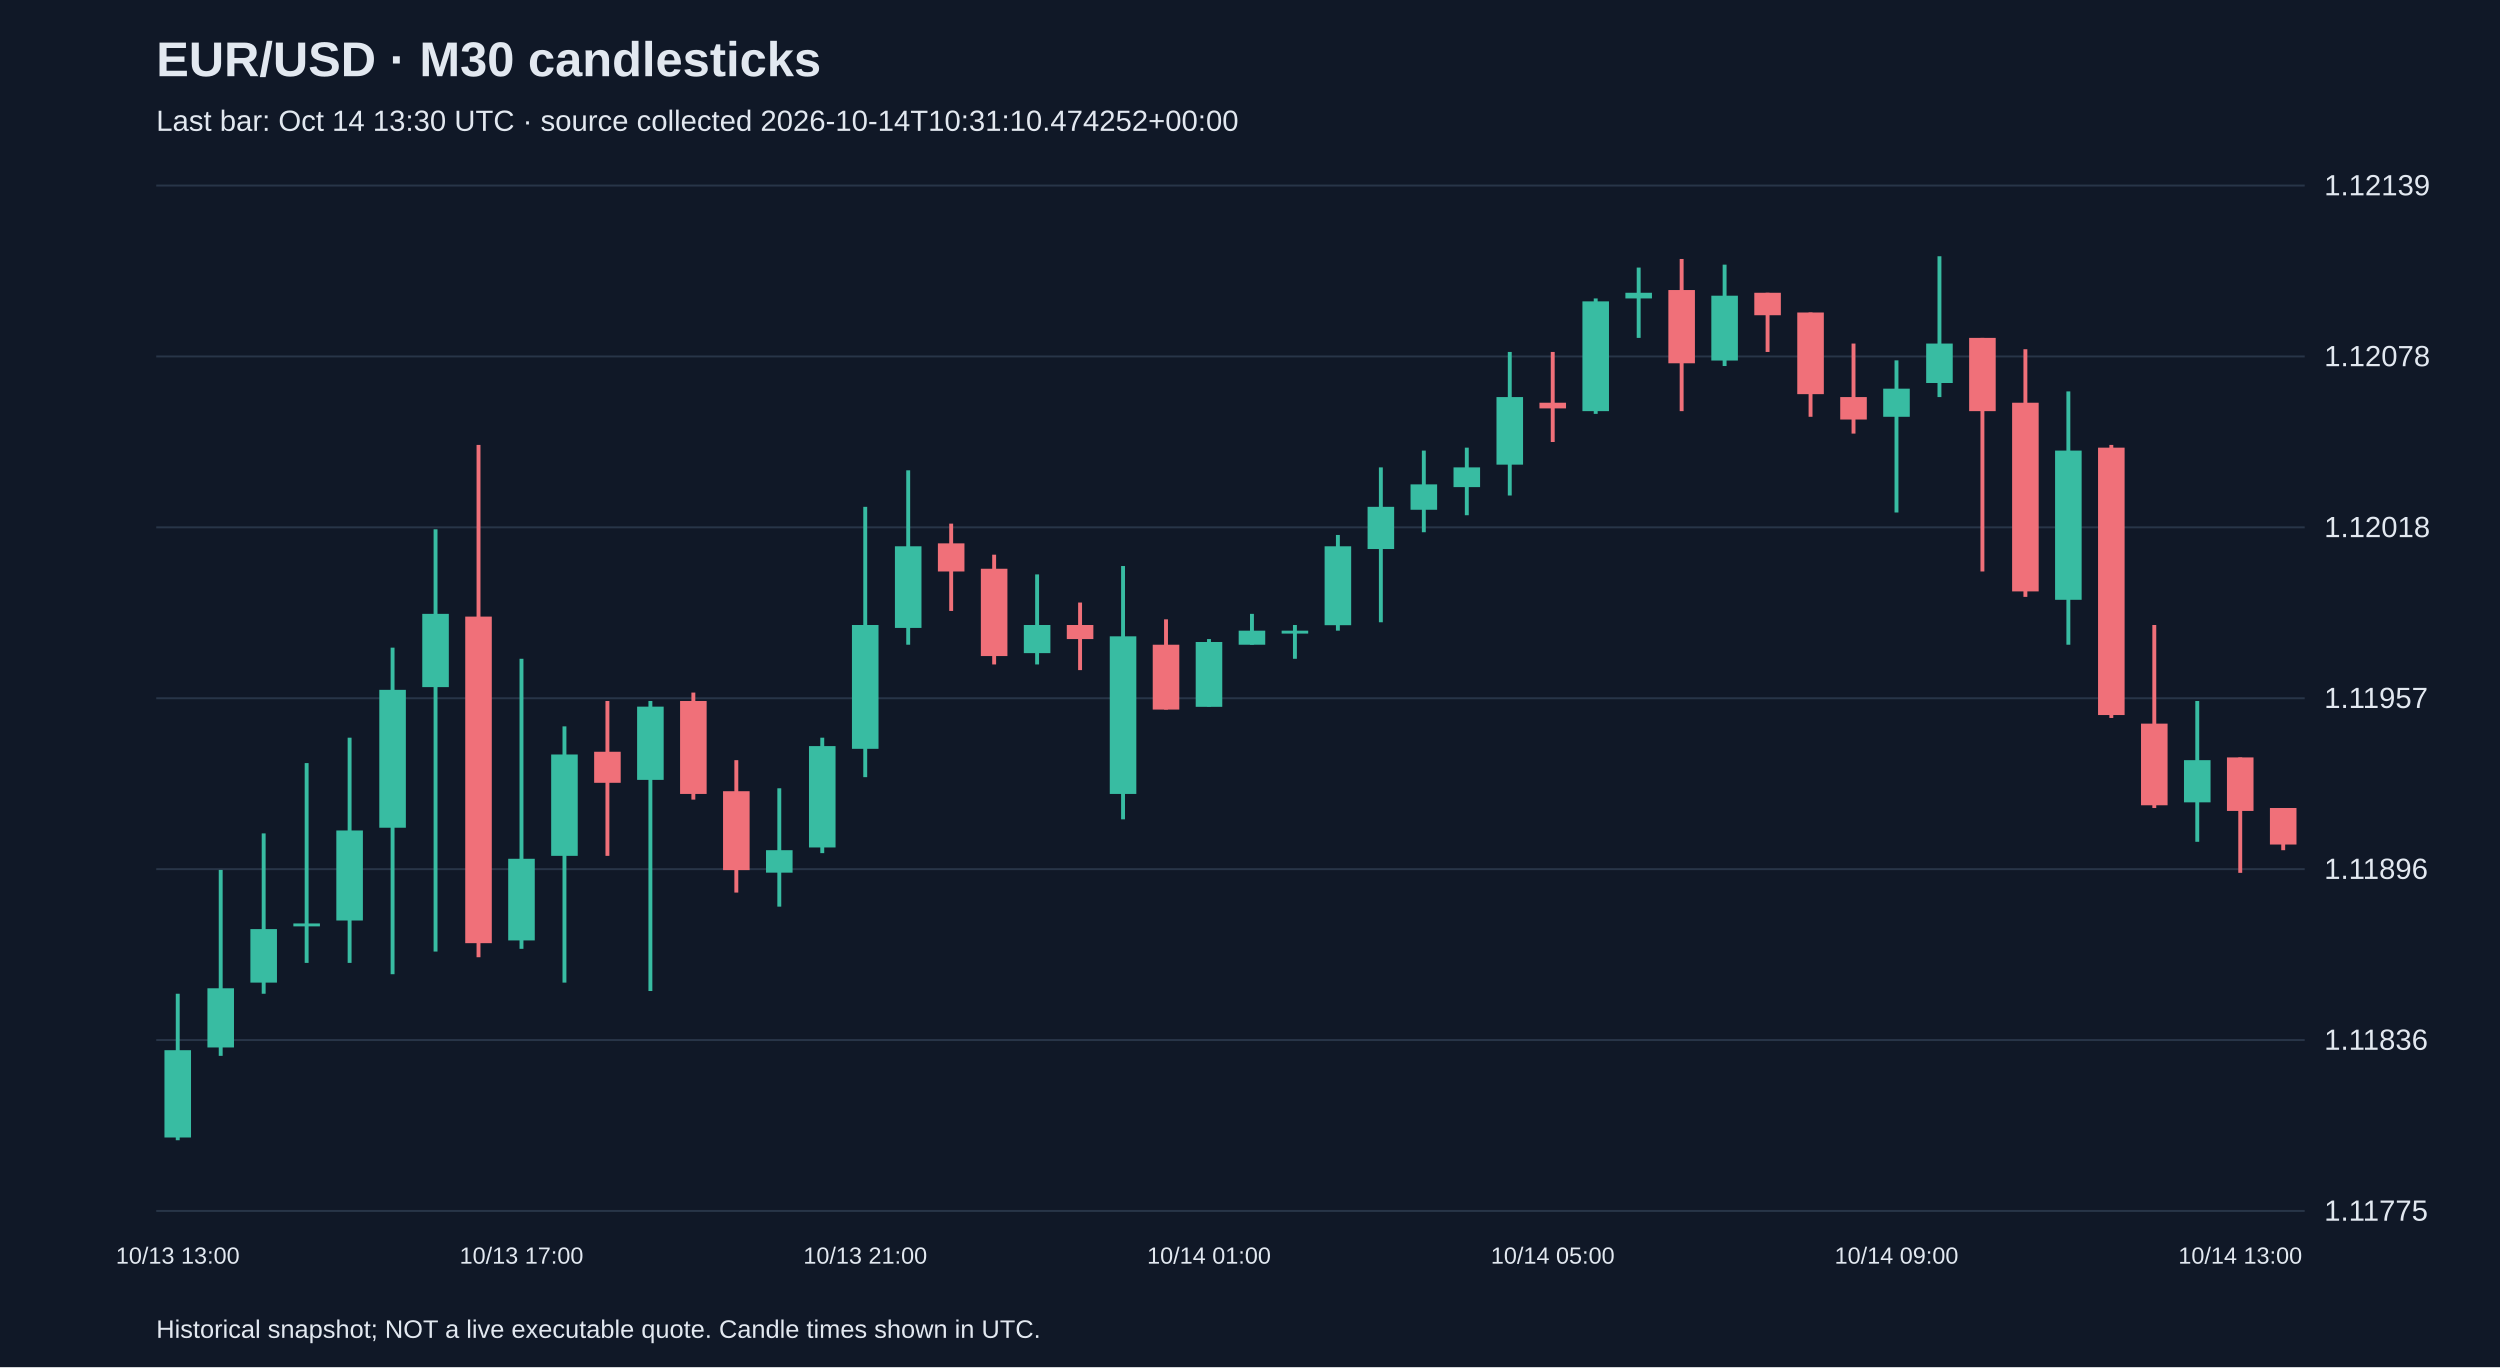
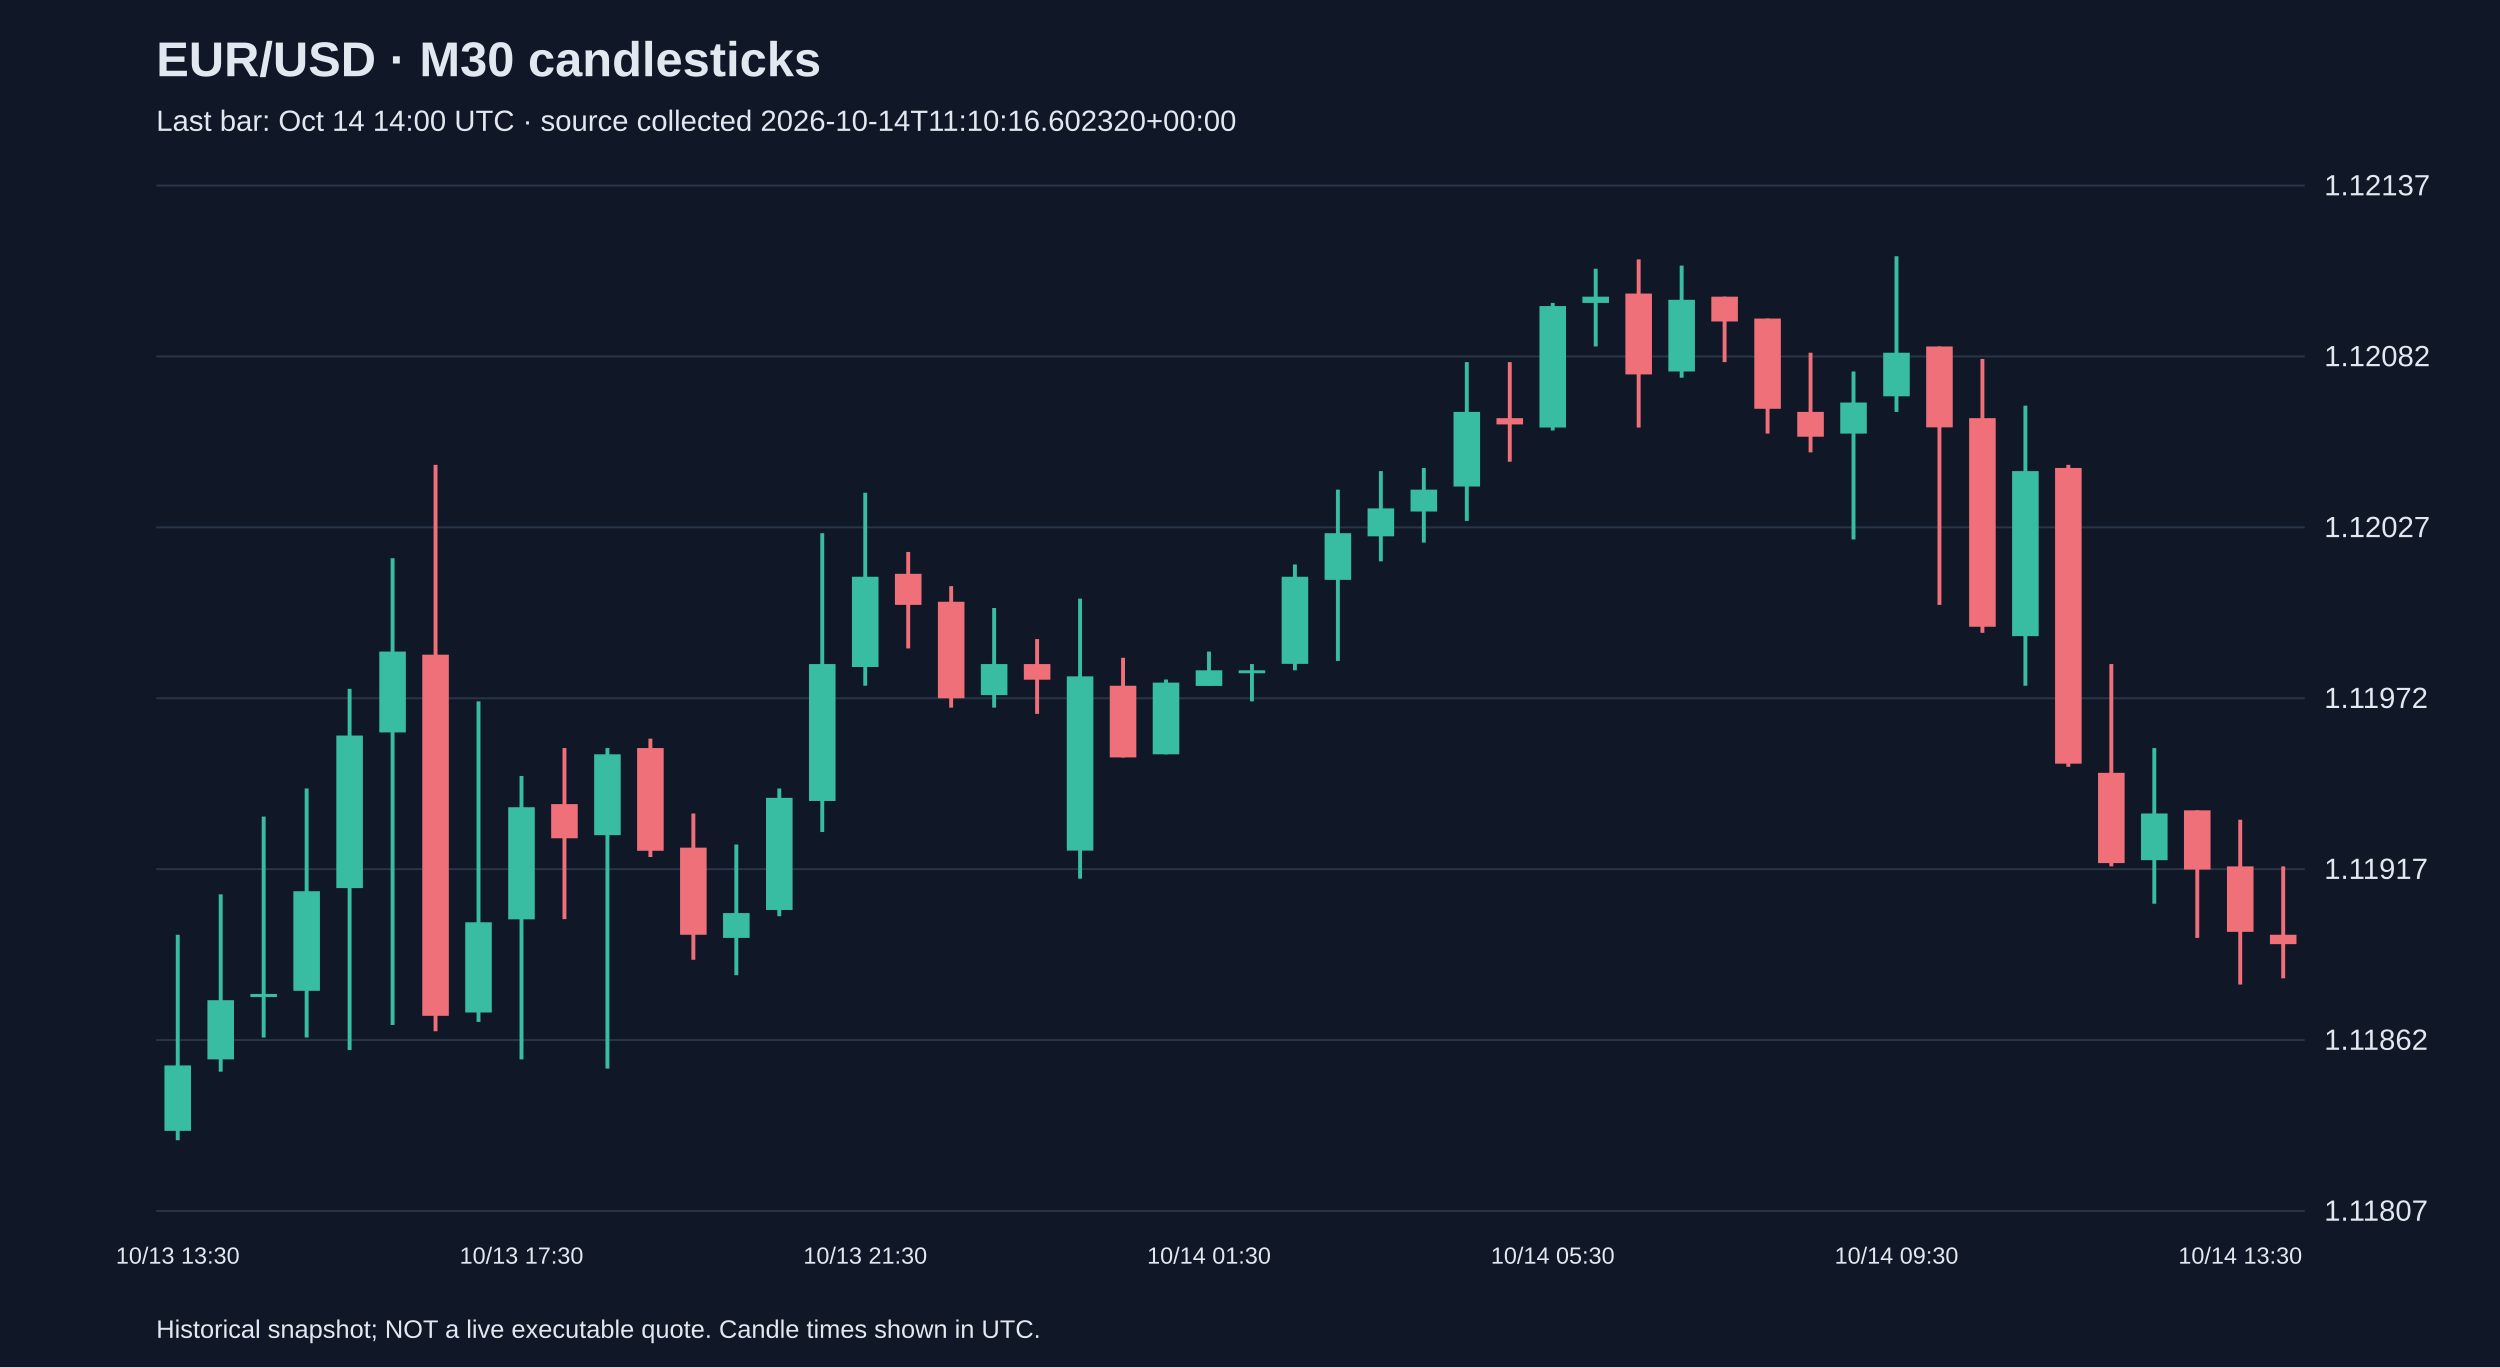
<svg xmlns="http://www.w3.org/2000/svg" viewBox="0 0 1280 700">
  <rect width="100%" height="100%" fill="#101827" />
  <style>text{font-family:Arial,sans-serif;fill:#e2e8f0}</style>
  <text x="80" y="39" font-size="25" font-weight="bold">EUR/USD · M30 candlesticks</text>
-   <text x="80" y="67" font-size="15" fill="#a6b1c5">Last bar: Oct 14 13:30 UTC · source collected 2026-10-14T10:31:10.474252+00:00</text>
+   <text x="80" y="67" font-size="15" fill="#a6b1c5">Last bar: Oct 14 14:00 UTC · source collected 2026-10-14T11:10:16.602320+00:00</text>
  <line x1="80" y1="620.0" x2="1180" y2="620.0" stroke="#283548" />
-   <text x="1190" y="625.0" font-size="15">1.11775</text>
+   <text x="1190" y="625.0" font-size="15">1.11807</text>
  <line x1="80" y1="532.5" x2="1180" y2="532.5" stroke="#283548" />
-   <text x="1190" y="537.5" font-size="15">1.11836</text>
+   <text x="1190" y="537.5" font-size="15">1.11862</text>
  <line x1="80" y1="445.0" x2="1180" y2="445.0" stroke="#283548" />
-   <text x="1190" y="450.0" font-size="15">1.11896</text>
+   <text x="1190" y="450.0" font-size="15">1.11917</text>
  <line x1="80" y1="357.5" x2="1180" y2="357.5" stroke="#283548" />
-   <text x="1190" y="362.5" font-size="15">1.11957</text>
+   <text x="1190" y="362.5" font-size="15">1.11972</text>
  <line x1="80" y1="270.0" x2="1180" y2="270.0" stroke="#283548" />
-   <text x="1190" y="275.0" font-size="15">1.12018</text>
+   <text x="1190" y="275.0" font-size="15">1.12027</text>
  <line x1="80" y1="182.5" x2="1180" y2="182.5" stroke="#283548" />
-   <text x="1190" y="187.5" font-size="15">1.12078</text>
+   <text x="1190" y="187.5" font-size="15">1.12082</text>
  <line x1="80" y1="95.0" x2="1180" y2="95.0" stroke="#283548" />
-   <text x="1190" y="100.0" font-size="15">1.12139</text>
-   <line x1="91.0" y1="508.8" x2="91.0" y2="583.8" stroke="#38bca2" stroke-width="2" />
-   <rect x="84.2" y="537.7" width="13.6" height="44.7" fill="#38bca2" />
-   <text x="91.0" y="647" text-anchor="middle" font-size="12">10/13 13:00</text>
-   <line x1="113.0" y1="445.4" x2="113.0" y2="540.6" stroke="#38bca2" stroke-width="2" />
-   <rect x="106.2" y="506.0" width="13.6" height="30.3" fill="#38bca2" />
-   <line x1="135.0" y1="426.7" x2="135.0" y2="508.8" stroke="#38bca2" stroke-width="2" />
-   <rect x="128.2" y="475.7" width="13.6" height="27.4" fill="#38bca2" />
-   <line x1="157.0" y1="390.7" x2="157.0" y2="493.0" stroke="#38bca2" stroke-width="2" />
-   <rect x="150.2" y="472.8" width="13.6" height="1.5" fill="#38bca2" />
-   <line x1="179.0" y1="377.7" x2="179.0" y2="493.0" stroke="#38bca2" stroke-width="2" />
-   <rect x="172.2" y="425.2" width="13.6" height="46.1" fill="#38bca2" />
-   <line x1="201.0" y1="331.6" x2="201.0" y2="498.8" stroke="#38bca2" stroke-width="2" />
-   <rect x="194.2" y="353.2" width="13.6" height="70.6" fill="#38bca2" />
-   <line x1="223.0" y1="271.0" x2="223.0" y2="487.2" stroke="#38bca2" stroke-width="2" />
-   <rect x="216.2" y="314.3" width="13.6" height="37.5" fill="#38bca2" />
-   <line x1="245.0" y1="227.8" x2="245.0" y2="490.1" stroke="#f07079" stroke-width="2" />
-   <rect x="238.2" y="315.7" width="13.6" height="167.2" fill="#f07079" />
-   <line x1="267.0" y1="337.3" x2="267.0" y2="485.8" stroke="#38bca2" stroke-width="2" />
-   <rect x="260.2" y="439.7" width="13.6" height="41.8" fill="#38bca2" />
-   <text x="267.0" y="647" text-anchor="middle" font-size="12">10/13 17:00</text>
-   <line x1="289.0" y1="371.9" x2="289.0" y2="503.1" stroke="#38bca2" stroke-width="2" />
-   <rect x="282.2" y="386.3" width="13.6" height="51.9" fill="#38bca2" />
-   <line x1="311.0" y1="358.9" x2="311.0" y2="438.2" stroke="#f07079" stroke-width="2" />
-   <rect x="304.2" y="384.9" width="13.6" height="15.9" fill="#f07079" />
-   <line x1="333.0" y1="358.9" x2="333.0" y2="507.4" stroke="#38bca2" stroke-width="2" />
-   <rect x="326.2" y="361.8" width="13.6" height="37.5" fill="#38bca2" />
-   <line x1="355.0" y1="354.6" x2="355.0" y2="409.4" stroke="#f07079" stroke-width="2" />
-   <rect x="348.2" y="358.9" width="13.6" height="47.6" fill="#f07079" />
-   <line x1="377.0" y1="389.2" x2="377.0" y2="457.0" stroke="#f07079" stroke-width="2" />
-   <rect x="370.2" y="405.1" width="13.6" height="40.4" fill="#f07079" />
-   <line x1="399.0" y1="403.6" x2="399.0" y2="464.2" stroke="#38bca2" stroke-width="2" />
-   <rect x="392.2" y="435.3" width="13.6" height="11.5" fill="#38bca2" />
-   <line x1="421.0" y1="377.7" x2="421.0" y2="436.8" stroke="#38bca2" stroke-width="2" />
-   <rect x="414.2" y="382.0" width="13.6" height="51.9" fill="#38bca2" />
-   <line x1="443.0" y1="259.5" x2="443.0" y2="397.9" stroke="#38bca2" stroke-width="2" />
-   <rect x="436.2" y="320.0" width="13.6" height="63.4" fill="#38bca2" />
-   <text x="443.0" y="647" text-anchor="middle" font-size="12">10/13 21:00</text>
-   <line x1="465.0" y1="240.8" x2="465.0" y2="330.1" stroke="#38bca2" stroke-width="2" />
-   <rect x="458.2" y="279.7" width="13.6" height="41.8" fill="#38bca2" />
-   <line x1="487.0" y1="268.1" x2="487.0" y2="312.8" stroke="#f07079" stroke-width="2" />
-   <rect x="480.2" y="278.2" width="13.6" height="14.4" fill="#f07079" />
-   <line x1="509.0" y1="284.0" x2="509.0" y2="340.2" stroke="#f07079" stroke-width="2" />
-   <rect x="502.2" y="291.2" width="13.6" height="44.7" fill="#f07079" />
-   <line x1="531.0" y1="294.1" x2="531.0" y2="340.2" stroke="#38bca2" stroke-width="2" />
-   <rect x="524.2" y="320.0" width="13.6" height="14.4" fill="#38bca2" />
-   <line x1="553.0" y1="308.5" x2="553.0" y2="343.1" stroke="#f07079" stroke-width="2" />
-   <rect x="546.2" y="320.0" width="13.6" height="7.2" fill="#f07079" />
-   <line x1="575.0" y1="289.8" x2="575.0" y2="419.5" stroke="#38bca2" stroke-width="2" />
-   <rect x="568.2" y="325.8" width="13.6" height="80.7" fill="#38bca2" />
-   <line x1="597.0" y1="317.1" x2="597.0" y2="363.3" stroke="#f07079" stroke-width="2" />
-   <rect x="590.2" y="330.1" width="13.6" height="33.2" fill="#f07079" />
-   <line x1="619.0" y1="327.2" x2="619.0" y2="361.8" stroke="#38bca2" stroke-width="2" />
-   <rect x="612.2" y="328.7" width="13.6" height="33.2" fill="#38bca2" />
-   <text x="619.0" y="647" text-anchor="middle" font-size="12">10/14 01:00</text>
-   <line x1="641.0" y1="314.3" x2="641.0" y2="330.1" stroke="#38bca2" stroke-width="2" />
-   <rect x="634.2" y="322.9" width="13.6" height="7.2" fill="#38bca2" />
-   <line x1="663.0" y1="320.0" x2="663.0" y2="337.3" stroke="#38bca2" stroke-width="2" />
-   <rect x="656.2" y="322.9" width="13.6" height="1.5" fill="#38bca2" />
-   <line x1="685.0" y1="273.9" x2="685.0" y2="322.9" stroke="#38bca2" stroke-width="2" />
-   <rect x="678.2" y="279.7" width="13.6" height="40.4" fill="#38bca2" />
-   <line x1="707.0" y1="239.3" x2="707.0" y2="318.6" stroke="#38bca2" stroke-width="2" />
-   <rect x="700.2" y="259.5" width="13.6" height="21.6" fill="#38bca2" />
-   <line x1="729.0" y1="230.7" x2="729.0" y2="272.5" stroke="#38bca2" stroke-width="2" />
-   <rect x="722.2" y="248.0" width="13.6" height="13.0" fill="#38bca2" />
-   <line x1="751.0" y1="229.2" x2="751.0" y2="263.8" stroke="#38bca2" stroke-width="2" />
-   <rect x="744.2" y="239.3" width="13.6" height="10.1" fill="#38bca2" />
-   <line x1="773.0" y1="180.2" x2="773.0" y2="253.7" stroke="#38bca2" stroke-width="2" />
-   <rect x="766.2" y="203.3" width="13.6" height="34.6" fill="#38bca2" />
-   <line x1="795.0" y1="180.2" x2="795.0" y2="226.3" stroke="#f07079" stroke-width="2" />
-   <rect x="788.2" y="206.2" width="13.6" height="2.9" fill="#f07079" />
-   <text x="795.0" y="647" text-anchor="middle" font-size="12">10/14 05:00</text>
-   <line x1="817.0" y1="152.8" x2="817.0" y2="211.9" stroke="#38bca2" stroke-width="2" />
-   <rect x="810.2" y="154.3" width="13.6" height="56.2" fill="#38bca2" />
-   <line x1="839.0" y1="137.0" x2="839.0" y2="173.0" stroke="#38bca2" stroke-width="2" />
-   <rect x="832.2" y="149.9" width="13.6" height="2.9" fill="#38bca2" />
-   <line x1="861.0" y1="132.6" x2="861.0" y2="210.5" stroke="#f07079" stroke-width="2" />
-   <rect x="854.2" y="148.5" width="13.6" height="37.5" fill="#f07079" />
-   <line x1="883.0" y1="135.5" x2="883.0" y2="187.4" stroke="#38bca2" stroke-width="2" />
-   <rect x="876.2" y="151.4" width="13.6" height="33.2" fill="#38bca2" />
-   <line x1="905.0" y1="149.9" x2="905.0" y2="180.2" stroke="#f07079" stroke-width="2" />
-   <rect x="898.2" y="149.9" width="13.6" height="11.5" fill="#f07079" />
-   <line x1="927.0" y1="160.0" x2="927.0" y2="213.4" stroke="#f07079" stroke-width="2" />
-   <rect x="920.2" y="160.0" width="13.6" height="41.8" fill="#f07079" />
-   <line x1="949.0" y1="175.9" x2="949.0" y2="222.0" stroke="#f07079" stroke-width="2" />
-   <rect x="942.2" y="203.3" width="13.6" height="11.5" fill="#f07079" />
-   <line x1="971.0" y1="184.5" x2="971.0" y2="262.4" stroke="#38bca2" stroke-width="2" />
-   <rect x="964.2" y="199.0" width="13.6" height="14.4" fill="#38bca2" />
-   <text x="971.0" y="647" text-anchor="middle" font-size="12">10/14 09:00</text>
-   <line x1="993.0" y1="131.2" x2="993.0" y2="203.3" stroke="#38bca2" stroke-width="2" />
-   <rect x="986.2" y="175.9" width="13.6" height="20.2" fill="#38bca2" />
-   <line x1="1015.0" y1="173.0" x2="1015.0" y2="292.6" stroke="#f07079" stroke-width="2" />
-   <rect x="1008.2" y="173.0" width="13.6" height="37.5" fill="#f07079" />
-   <line x1="1037.0" y1="178.8" x2="1037.0" y2="305.6" stroke="#f07079" stroke-width="2" />
-   <rect x="1030.2" y="206.2" width="13.6" height="96.6" fill="#f07079" />
-   <line x1="1059.0" y1="200.4" x2="1059.0" y2="330.1" stroke="#38bca2" stroke-width="2" />
-   <rect x="1052.2" y="230.7" width="13.6" height="76.4" fill="#38bca2" />
-   <line x1="1081.0" y1="227.8" x2="1081.0" y2="367.6" stroke="#f07079" stroke-width="2" />
-   <rect x="1074.2" y="229.2" width="13.6" height="136.9" fill="#f07079" />
-   <line x1="1103.0" y1="320.0" x2="1103.0" y2="413.7" stroke="#f07079" stroke-width="2" />
-   <rect x="1096.2" y="370.5" width="13.6" height="41.8" fill="#f07079" />
-   <line x1="1125.0" y1="358.9" x2="1125.0" y2="431.0" stroke="#38bca2" stroke-width="2" />
-   <rect x="1118.2" y="389.2" width="13.6" height="21.6" fill="#38bca2" />
-   <line x1="1147.0" y1="387.8" x2="1147.0" y2="446.9" stroke="#f07079" stroke-width="2" />
-   <rect x="1140.2" y="387.8" width="13.6" height="27.4" fill="#f07079" />
-   <text x="1147.0" y="647" text-anchor="middle" font-size="12">10/14 13:00</text>
-   <line x1="1169.0" y1="413.7" x2="1169.0" y2="435.3" stroke="#f07079" stroke-width="2" />
-   <rect x="1162.2" y="413.7" width="13.6" height="18.7" fill="#f07079" />
+   <text x="1190" y="100.0" font-size="15">1.12137</text>
+   <line x1="91.0" y1="478.6" x2="91.0" y2="583.8" stroke="#38bca2" stroke-width="2" />
+   <rect x="84.2" y="545.5" width="13.6" height="33.5" fill="#38bca2" />
+   <text x="91.0" y="647" text-anchor="middle" font-size="12">10/13 13:30</text>
+   <line x1="113.0" y1="457.9" x2="113.0" y2="548.7" stroke="#38bca2" stroke-width="2" />
+   <rect x="106.2" y="512.1" width="13.6" height="30.3" fill="#38bca2" />
+   <line x1="135.0" y1="418.1" x2="135.0" y2="531.2" stroke="#38bca2" stroke-width="2" />
+   <rect x="128.2" y="508.9" width="13.6" height="1.6" fill="#38bca2" />
+   <line x1="157.0" y1="403.7" x2="157.0" y2="531.2" stroke="#38bca2" stroke-width="2" />
+   <rect x="150.2" y="456.3" width="13.6" height="51.0" fill="#38bca2" />
+   <line x1="179.0" y1="352.7" x2="179.0" y2="537.6" stroke="#38bca2" stroke-width="2" />
+   <rect x="172.2" y="376.6" width="13.6" height="78.1" fill="#38bca2" />
+   <line x1="201.0" y1="285.8" x2="201.0" y2="524.8" stroke="#38bca2" stroke-width="2" />
+   <rect x="194.2" y="333.6" width="13.6" height="41.4" fill="#38bca2" />
+   <line x1="223.0" y1="238.0" x2="223.0" y2="528.0" stroke="#f07079" stroke-width="2" />
+   <rect x="216.2" y="335.2" width="13.6" height="184.9" fill="#f07079" />
+   <line x1="245.0" y1="359.1" x2="245.0" y2="523.2" stroke="#38bca2" stroke-width="2" />
+   <rect x="238.2" y="472.2" width="13.6" height="46.2" fill="#38bca2" />
+   <line x1="267.0" y1="397.3" x2="267.0" y2="542.4" stroke="#38bca2" stroke-width="2" />
+   <rect x="260.2" y="413.3" width="13.6" height="57.4" fill="#38bca2" />
+   <text x="267.0" y="647" text-anchor="middle" font-size="12">10/13 17:30</text>
+   <line x1="289.0" y1="383.0" x2="289.0" y2="470.6" stroke="#f07079" stroke-width="2" />
+   <rect x="282.2" y="411.7" width="13.6" height="17.5" fill="#f07079" />
+   <line x1="311.0" y1="383.0" x2="311.0" y2="547.1" stroke="#38bca2" stroke-width="2" />
+   <rect x="304.2" y="386.2" width="13.6" height="41.4" fill="#38bca2" />
+   <line x1="333.0" y1="378.2" x2="333.0" y2="438.8" stroke="#f07079" stroke-width="2" />
+   <rect x="326.2" y="383.0" width="13.6" height="52.6" fill="#f07079" />
+   <line x1="355.0" y1="416.5" x2="355.0" y2="491.4" stroke="#f07079" stroke-width="2" />
+   <rect x="348.2" y="434.0" width="13.6" height="44.6" fill="#f07079" />
+   <line x1="377.0" y1="432.4" x2="377.0" y2="499.3" stroke="#38bca2" stroke-width="2" />
+   <rect x="370.2" y="467.5" width="13.6" height="12.7" fill="#38bca2" />
+   <line x1="399.0" y1="403.7" x2="399.0" y2="469.1" stroke="#38bca2" stroke-width="2" />
+   <rect x="392.2" y="408.5" width="13.6" height="57.4" fill="#38bca2" />
+   <line x1="421.0" y1="273.0" x2="421.0" y2="426.0" stroke="#38bca2" stroke-width="2" />
+   <rect x="414.2" y="340.0" width="13.6" height="70.1" fill="#38bca2" />
+   <line x1="443.0" y1="252.3" x2="443.0" y2="351.1" stroke="#38bca2" stroke-width="2" />
+   <rect x="436.2" y="295.3" width="13.6" height="46.2" fill="#38bca2" />
+   <text x="443.0" y="647" text-anchor="middle" font-size="12">10/13 21:30</text>
+   <line x1="465.0" y1="282.6" x2="465.0" y2="332.0" stroke="#f07079" stroke-width="2" />
+   <rect x="458.2" y="293.8" width="13.6" height="15.9" fill="#f07079" />
+   <line x1="487.0" y1="300.1" x2="487.0" y2="362.3" stroke="#f07079" stroke-width="2" />
+   <rect x="480.2" y="308.1" width="13.6" height="49.4" fill="#f07079" />
+   <line x1="509.0" y1="311.3" x2="509.0" y2="362.3" stroke="#38bca2" stroke-width="2" />
+   <rect x="502.2" y="340.0" width="13.6" height="15.9" fill="#38bca2" />
+   <line x1="531.0" y1="327.2" x2="531.0" y2="365.5" stroke="#f07079" stroke-width="2" />
+   <rect x="524.2" y="340.0" width="13.6" height="8.0" fill="#f07079" />
+   <line x1="553.0" y1="306.5" x2="553.0" y2="449.9" stroke="#38bca2" stroke-width="2" />
+   <rect x="546.2" y="346.3" width="13.6" height="89.2" fill="#38bca2" />
+   <line x1="575.0" y1="336.8" x2="575.0" y2="387.8" stroke="#f07079" stroke-width="2" />
+   <rect x="568.2" y="351.1" width="13.6" height="36.7" fill="#f07079" />
+   <line x1="597.0" y1="347.9" x2="597.0" y2="386.2" stroke="#38bca2" stroke-width="2" />
+   <rect x="590.2" y="349.5" width="13.6" height="36.7" fill="#38bca2" />
+   <line x1="619.0" y1="333.6" x2="619.0" y2="351.1" stroke="#38bca2" stroke-width="2" />
+   <rect x="612.2" y="343.2" width="13.6" height="8.0" fill="#38bca2" />
+   <text x="619.0" y="647" text-anchor="middle" font-size="12">10/14 01:30</text>
+   <line x1="641.0" y1="340.0" x2="641.0" y2="359.1" stroke="#38bca2" stroke-width="2" />
+   <rect x="634.2" y="343.2" width="13.6" height="1.5" fill="#38bca2" />
+   <line x1="663.0" y1="289.0" x2="663.0" y2="343.2" stroke="#38bca2" stroke-width="2" />
+   <rect x="656.2" y="295.3" width="13.6" height="44.6" fill="#38bca2" />
+   <line x1="685.0" y1="250.7" x2="685.0" y2="338.4" stroke="#38bca2" stroke-width="2" />
+   <rect x="678.2" y="273.0" width="13.6" height="23.9" fill="#38bca2" />
+   <line x1="707.0" y1="241.2" x2="707.0" y2="287.4" stroke="#38bca2" stroke-width="2" />
+   <rect x="700.2" y="260.3" width="13.6" height="14.3" fill="#38bca2" />
+   <line x1="729.0" y1="239.6" x2="729.0" y2="277.8" stroke="#38bca2" stroke-width="2" />
+   <rect x="722.2" y="250.7" width="13.6" height="11.2" fill="#38bca2" />
+   <line x1="751.0" y1="185.4" x2="751.0" y2="266.7" stroke="#38bca2" stroke-width="2" />
+   <rect x="744.2" y="210.9" width="13.6" height="38.2" fill="#38bca2" />
+   <line x1="773.0" y1="185.4" x2="773.0" y2="236.4" stroke="#f07079" stroke-width="2" />
+   <rect x="766.2" y="214.1" width="13.6" height="3.2" fill="#f07079" />
+   <line x1="795.0" y1="155.1" x2="795.0" y2="220.4" stroke="#38bca2" stroke-width="2" />
+   <rect x="788.2" y="156.7" width="13.6" height="62.2" fill="#38bca2" />
+   <text x="795.0" y="647" text-anchor="middle" font-size="12">10/14 05:30</text>
+   <line x1="817.0" y1="137.6" x2="817.0" y2="177.4" stroke="#38bca2" stroke-width="2" />
+   <rect x="810.2" y="151.9" width="13.6" height="3.2" fill="#38bca2" />
+   <line x1="839.0" y1="132.8" x2="839.0" y2="218.9" stroke="#f07079" stroke-width="2" />
+   <rect x="832.2" y="150.3" width="13.6" height="41.4" fill="#f07079" />
+   <line x1="861.0" y1="136.0" x2="861.0" y2="193.4" stroke="#38bca2" stroke-width="2" />
+   <rect x="854.2" y="153.5" width="13.6" height="36.7" fill="#38bca2" />
+   <line x1="883.0" y1="151.9" x2="883.0" y2="185.4" stroke="#f07079" stroke-width="2" />
+   <rect x="876.2" y="151.9" width="13.6" height="12.7" fill="#f07079" />
+   <line x1="905.0" y1="163.1" x2="905.0" y2="222.0" stroke="#f07079" stroke-width="2" />
+   <rect x="898.2" y="163.1" width="13.6" height="46.2" fill="#f07079" />
+   <line x1="927.0" y1="180.6" x2="927.0" y2="231.6" stroke="#f07079" stroke-width="2" />
+   <rect x="920.2" y="210.9" width="13.6" height="12.7" fill="#f07079" />
+   <line x1="949.0" y1="190.2" x2="949.0" y2="276.2" stroke="#38bca2" stroke-width="2" />
+   <rect x="942.2" y="206.1" width="13.6" height="15.9" fill="#38bca2" />
+   <line x1="971.0" y1="131.2" x2="971.0" y2="210.9" stroke="#38bca2" stroke-width="2" />
+   <rect x="964.2" y="180.6" width="13.6" height="22.3" fill="#38bca2" />
+   <text x="971.0" y="647" text-anchor="middle" font-size="12">10/14 09:30</text>
+   <line x1="993.0" y1="177.4" x2="993.0" y2="309.7" stroke="#f07079" stroke-width="2" />
+   <rect x="986.2" y="177.4" width="13.6" height="41.4" fill="#f07079" />
+   <line x1="1015.0" y1="183.8" x2="1015.0" y2="324.0" stroke="#f07079" stroke-width="2" />
+   <rect x="1008.2" y="214.1" width="13.6" height="106.8" fill="#f07079" />
+   <line x1="1037.0" y1="207.7" x2="1037.0" y2="351.1" stroke="#38bca2" stroke-width="2" />
+   <rect x="1030.2" y="241.2" width="13.6" height="84.5" fill="#38bca2" />
+   <line x1="1059.0" y1="238.0" x2="1059.0" y2="392.6" stroke="#f07079" stroke-width="2" />
+   <rect x="1052.2" y="239.6" width="13.6" height="151.4" fill="#f07079" />
+   <line x1="1081.0" y1="340.0" x2="1081.0" y2="443.6" stroke="#f07079" stroke-width="2" />
+   <rect x="1074.2" y="395.7" width="13.6" height="46.2" fill="#f07079" />
+   <line x1="1103.0" y1="383.0" x2="1103.0" y2="462.7" stroke="#38bca2" stroke-width="2" />
+   <rect x="1096.2" y="416.5" width="13.6" height="23.9" fill="#38bca2" />
+   <line x1="1125.0" y1="414.9" x2="1125.0" y2="480.2" stroke="#f07079" stroke-width="2" />
+   <rect x="1118.2" y="414.9" width="13.6" height="30.3" fill="#f07079" />
+   <line x1="1147.0" y1="419.7" x2="1147.0" y2="504.1" stroke="#f07079" stroke-width="2" />
+   <rect x="1140.2" y="443.6" width="13.6" height="33.5" fill="#f07079" />
+   <text x="1147.0" y="647" text-anchor="middle" font-size="12">10/14 13:30</text>
+   <line x1="1169.0" y1="443.6" x2="1169.0" y2="500.9" stroke="#f07079" stroke-width="2" />
+   <rect x="1162.2" y="478.6" width="13.6" height="4.8" fill="#f07079" />
  <text x="80" y="685" font-size="13">Historical snapshot; NOT a live executable quote. Candle times shown in UTC.</text>
</svg>
